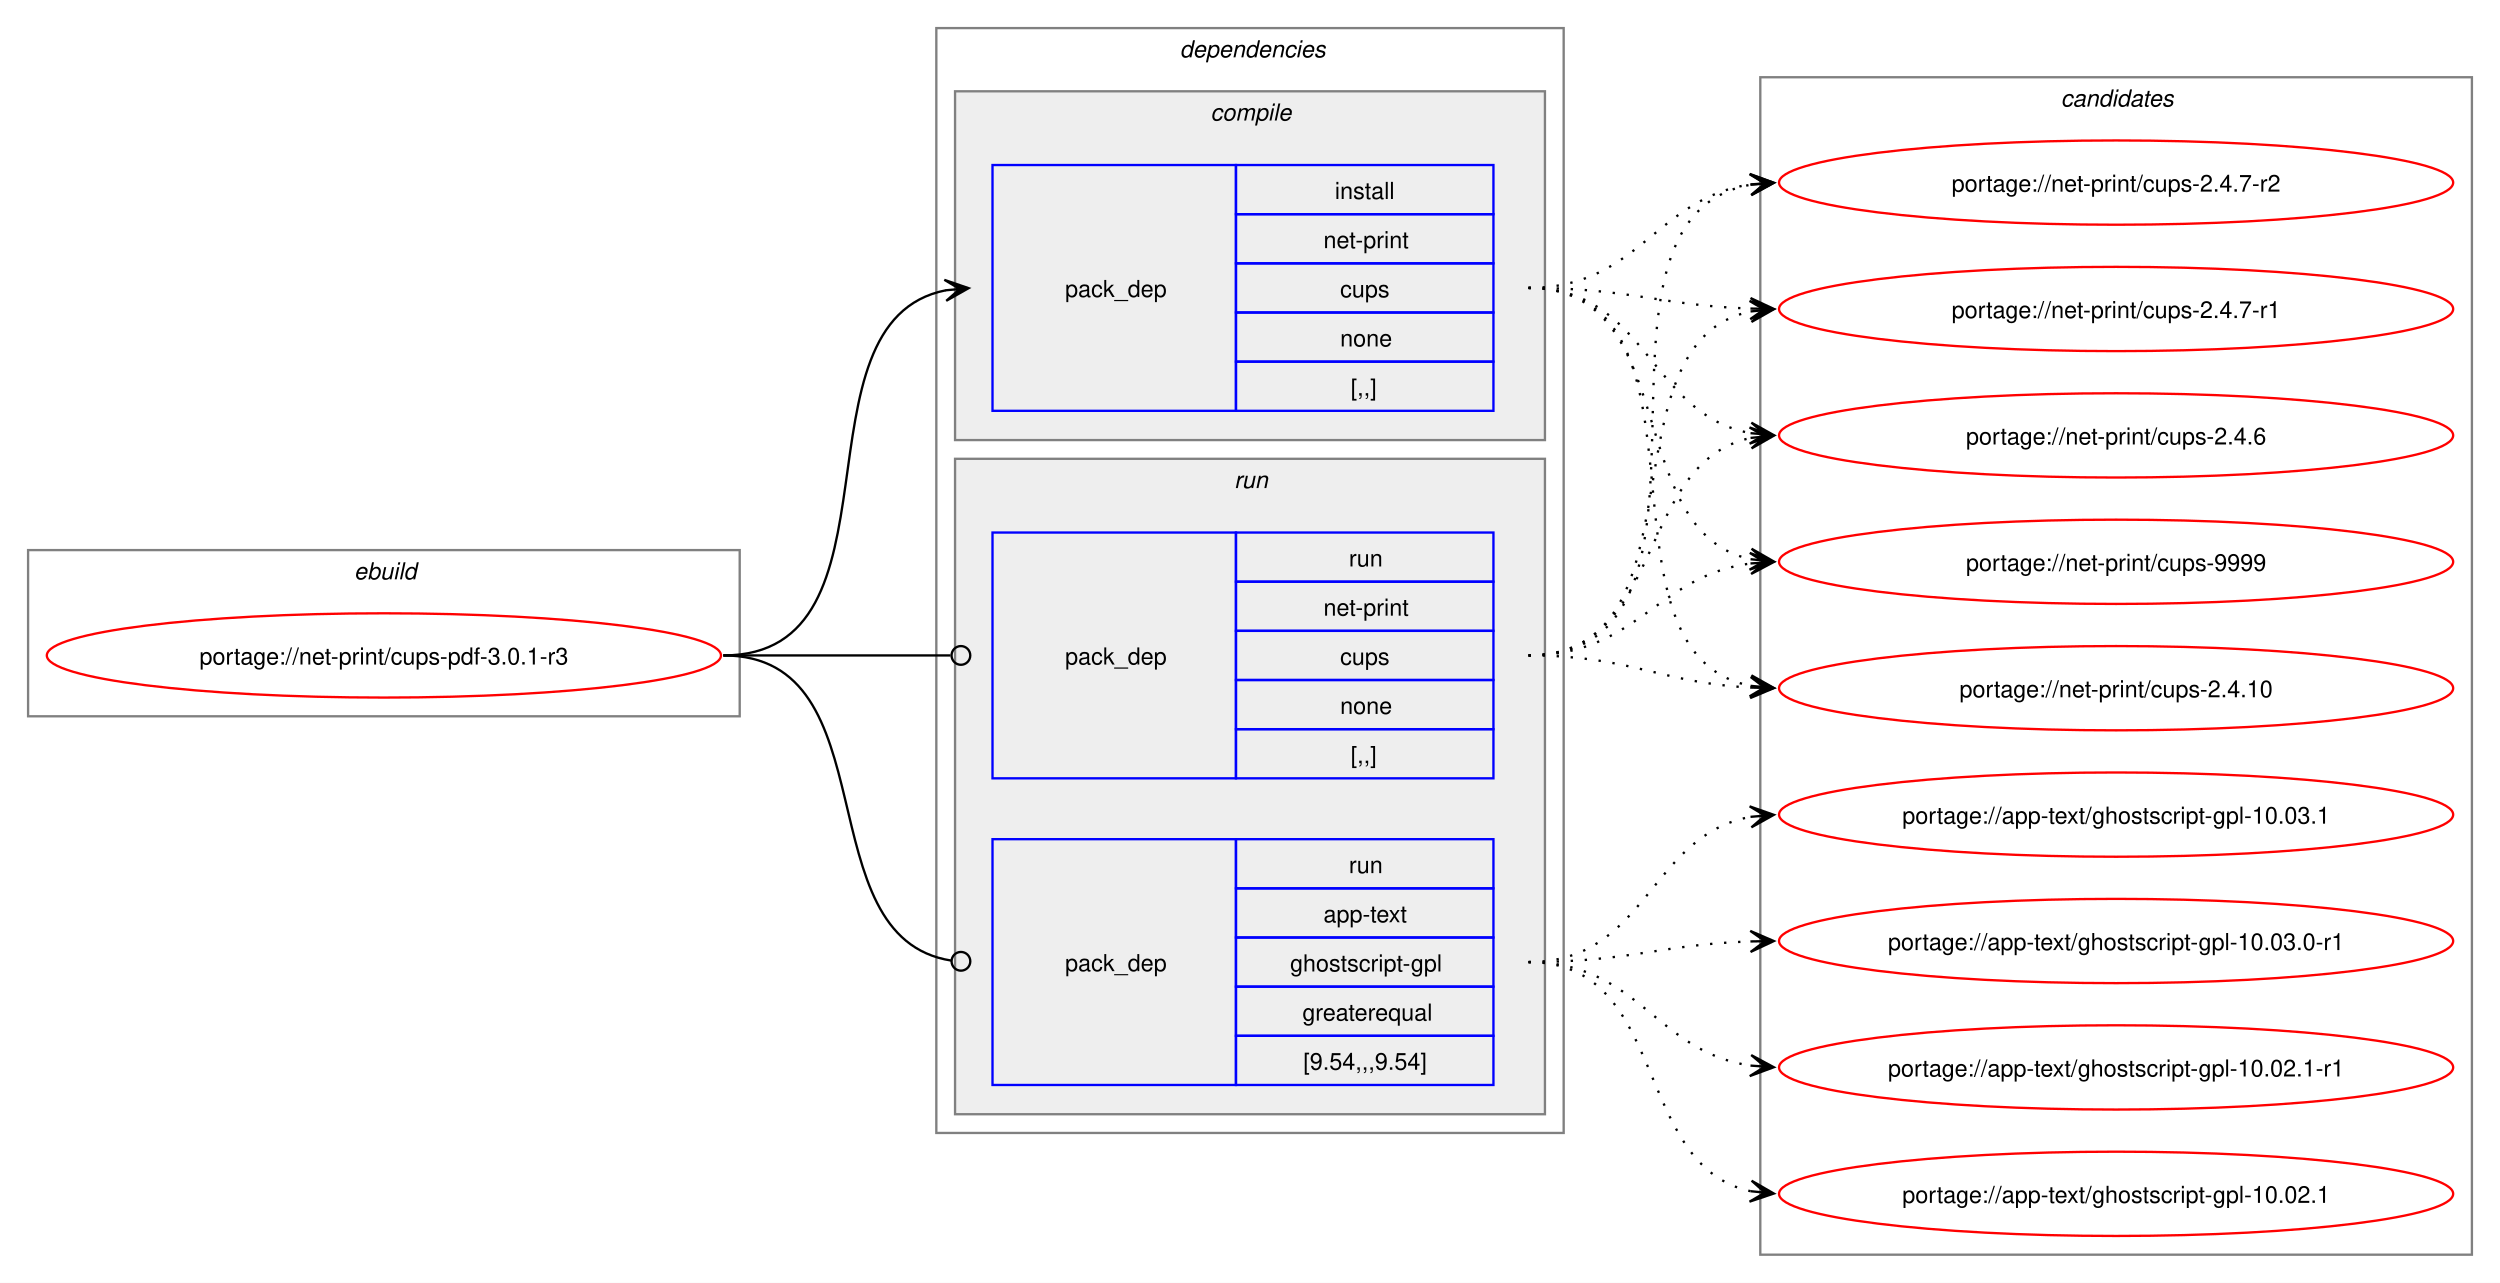
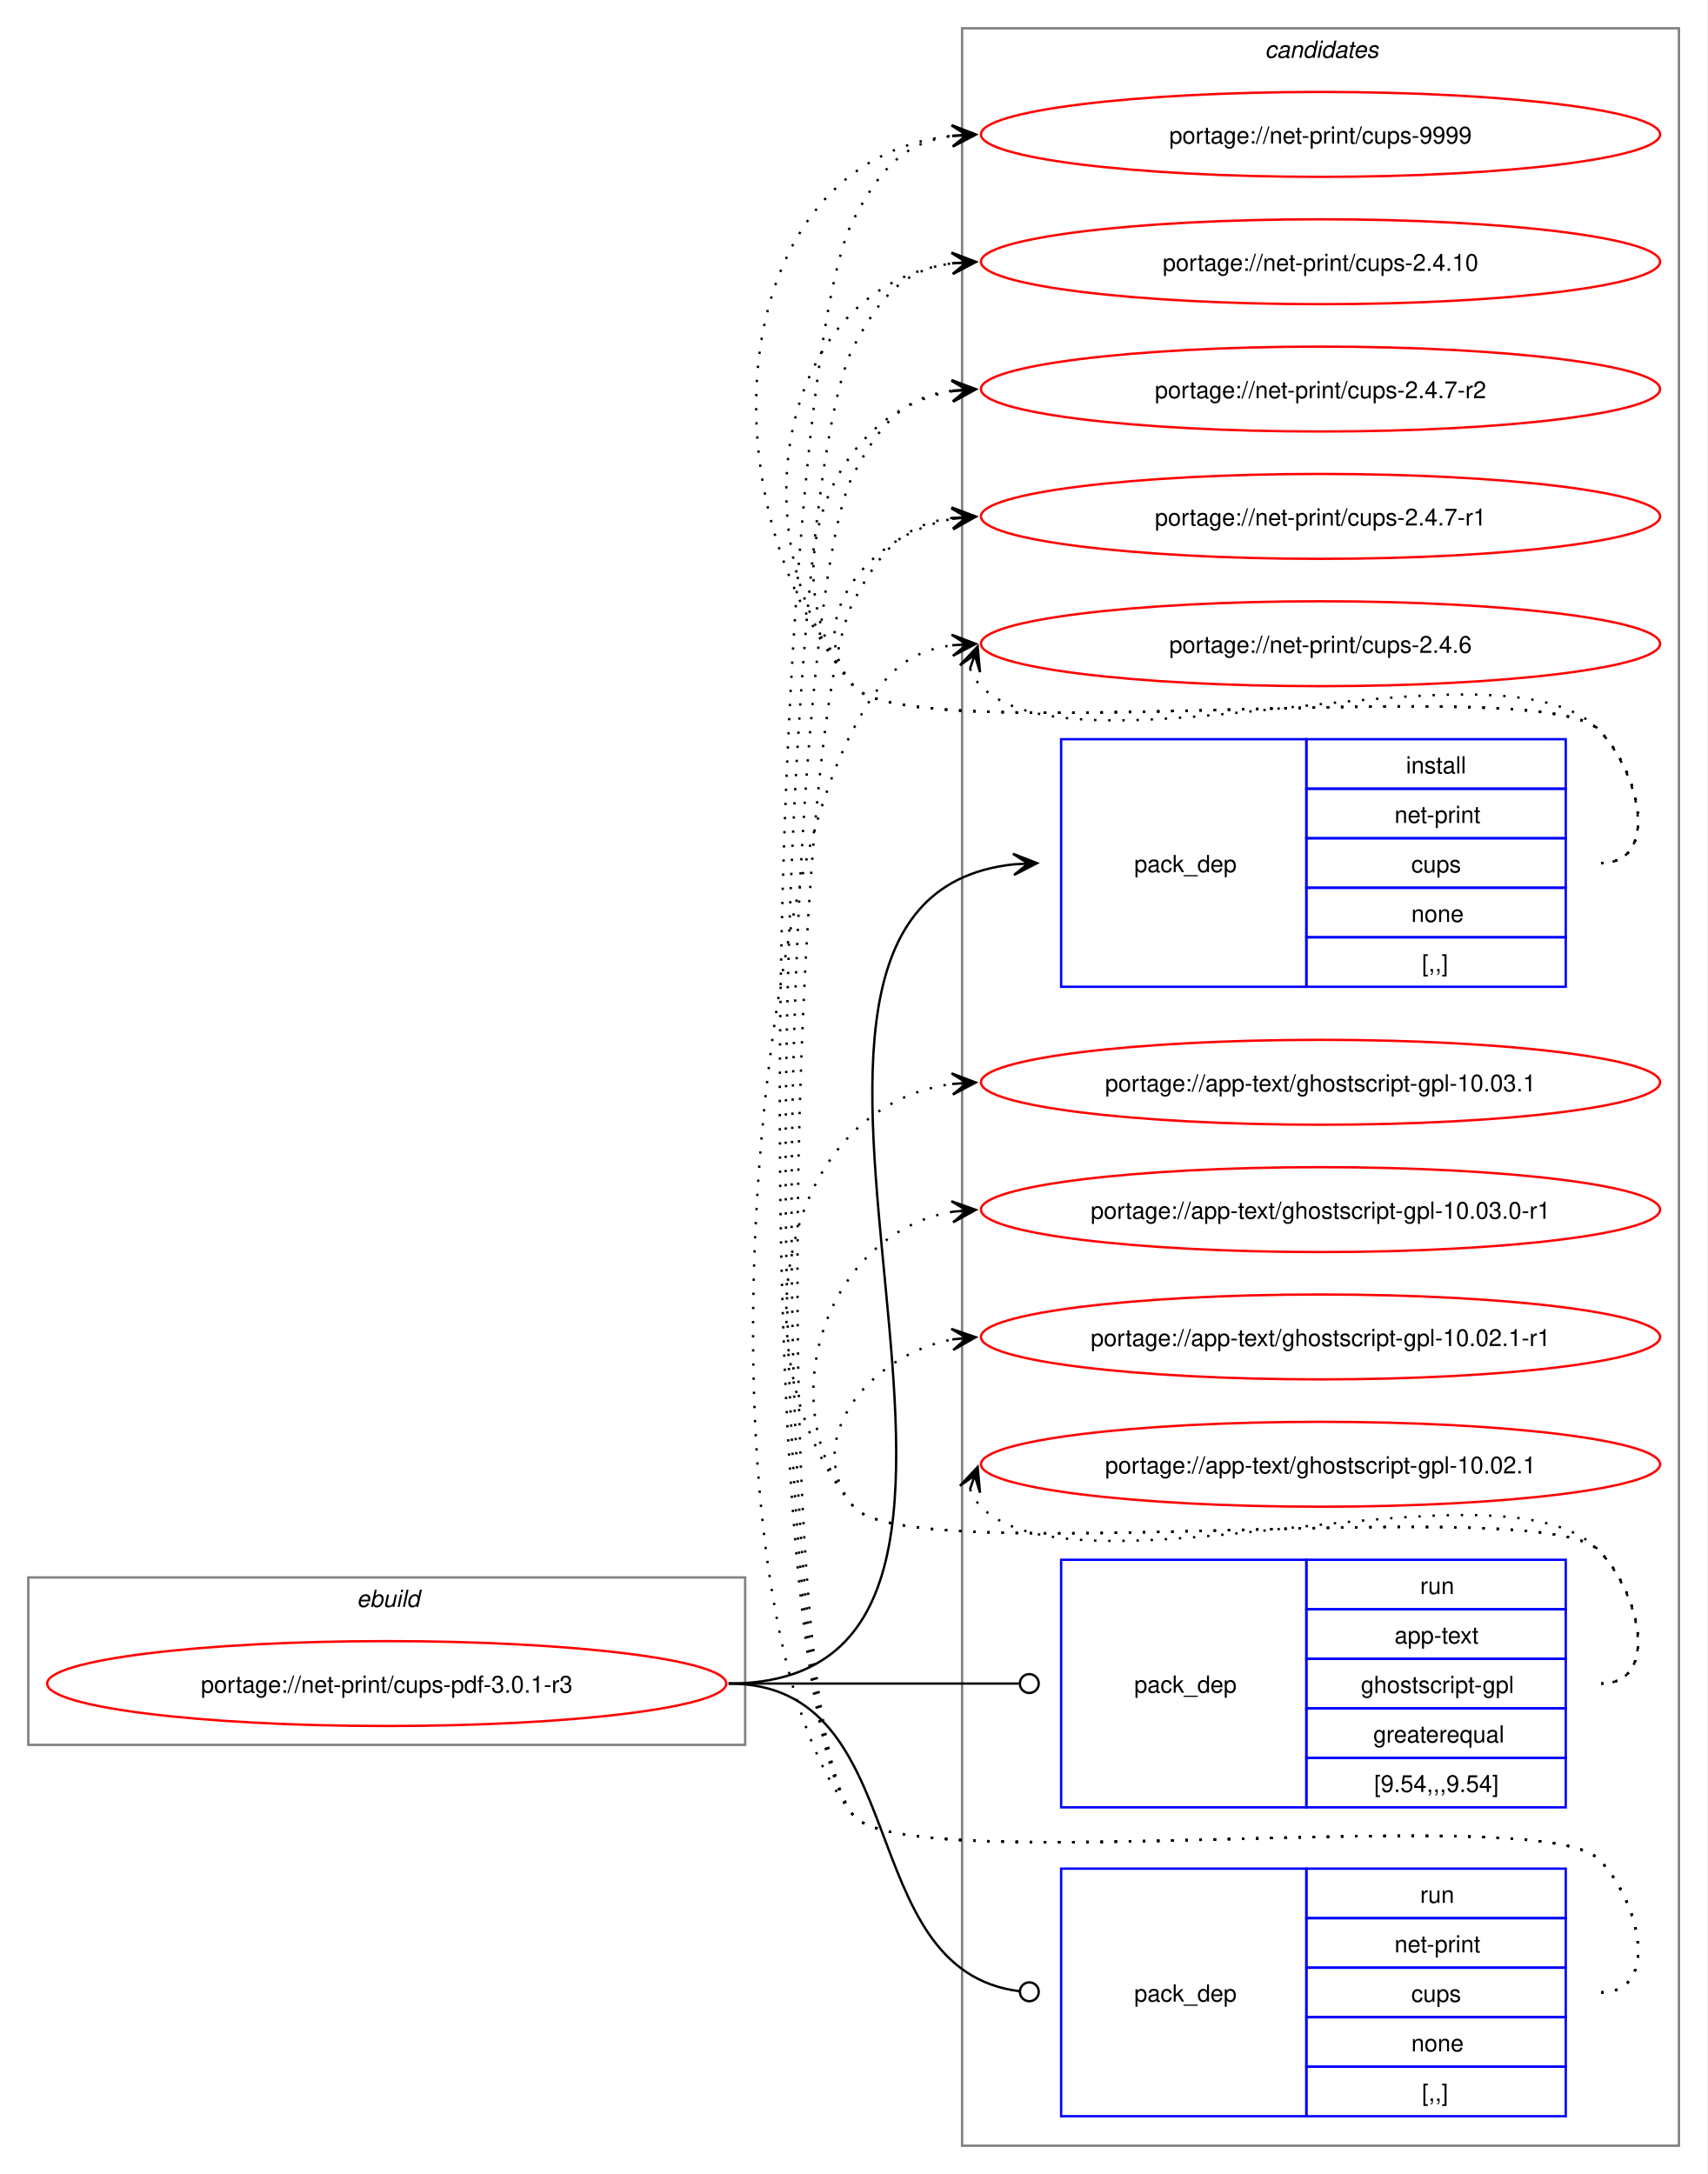
- <svg xmlns="http://www.w3.org/2000/svg" xmlns:xlink="http://www.w3.org/1999/xlink" width="1068pt" height="548pt" viewBox="0.00 0.00 1068.00 548.00">
-   <g id="graph0" class="graph" transform="scale(1 1) rotate(0) translate(4 544)">
-     <polygon fill="white" stroke="none" points="-4,4 -4,-544 1064,-544 1064,4 -4,4" />
+ <svg xmlns="http://www.w3.org/2000/svg" xmlns:xlink="http://www.w3.org/1999/xlink" width="724pt" height="922pt" viewBox="0.00 0.00 724.00 922.00">
+   <g id="graph0" class="graph" transform="scale(1 1) rotate(0) translate(4 918)">
+     <polygon fill="white" stroke="none" points="-4,4 -4,-918 720,-918 720,4 -4,4" />
+     <g id="clust9" class="cluster">
+       <polygon fill="none" stroke="gray" points="404,-8 404,-906 708,-906 708,-8 404,-8" />
+       <text text-anchor="start" x="532.38" y="-893.5" font-family="Helvetica,sans-Serif" font-style="italic" font-size="10.00">candidates</text>
+     </g>
    <g id="clust1" class="cluster">
-       <polygon fill="none" stroke="gray" points="8,-238 8,-309 312,-309 312,-238 8,-238" />
-       <text text-anchor="start" x="147.25" y="-296.5" font-family="Helvetica,sans-Serif" font-style="italic" font-size="10.00">ebuild</text>
-     </g>
-     <g id="clust2" class="cluster">
-       <polygon fill="none" stroke="gray" points="396,-60 396,-532 664,-532 664,-60 396,-60" />
-       <text text-anchor="start" x="500" y="-519.5" font-family="Helvetica,sans-Serif" font-style="italic" font-size="10.00">dependencies</text>
-     </g>
-     <g id="clust3" class="cluster">
-       <polygon fill="#eeeeee" stroke="gray" points="404,-356 404,-505 656,-505 656,-356 404,-356" />
-       <text text-anchor="start" x="513.12" y="-492.5" font-family="Helvetica,sans-Serif" font-style="italic" font-size="10.00">compile</text>
-     </g>
-     <g id="clust6" class="cluster">
-       <polygon fill="#eeeeee" stroke="gray" points="404,-68 404,-348 656,-348 656,-68 404,-68" />
-       <text text-anchor="start" x="523.25" y="-335.5" font-family="Helvetica,sans-Serif" font-style="italic" font-size="10.00">run</text>
-     </g>
-     <g id="clust9" class="cluster">
-       <polygon fill="none" stroke="gray" points="748,-8 748,-511 1052,-511 1052,-8 748,-8" />
-       <text text-anchor="start" x="876.38" y="-498.5" font-family="Helvetica,sans-Serif" font-style="italic" font-size="10.00">candidates</text>
+       <polygon fill="none" stroke="gray" points="8,-178 8,-249 312,-249 312,-178 8,-178" />
+       <text text-anchor="start" x="147.25" y="-236.5" font-family="Helvetica,sans-Serif" font-style="italic" font-size="10.00">ebuild</text>
    </g>
    <g id="node1" class="node">
      <g id="a_node1">
        <a xlink:href="../net-print/cups-pdf-3.0.1-r3.svg" xlink:title="portage://net-print/cups-pdf-3.0.1-r3">
-           <ellipse fill="none" stroke="red" cx="160" cy="-264" rx="144" ry="18" />
-           <text text-anchor="middle" x="160" y="-260.12" font-family="Helvetica,sans-Serif" font-size="10.00">portage://net-print/cups-pdf-3.0.1-r3</text>
+           <ellipse fill="none" stroke="red" cx="160" cy="-204" rx="144" ry="18" />
+           <text text-anchor="middle" x="160" y="-200.12" font-family="Helvetica,sans-Serif" font-size="10.00">portage://net-print/cups-pdf-3.0.1-r3</text>
        </a>
      </g>
    </g>
    <g id="node2" class="node">
-       <polygon fill="none" stroke="blue" points="420,-368.5 420,-473.5 524,-473.5 524,-368.5 420,-368.5" />
-       <text text-anchor="start" x="451" y="-417.12" font-family="Helvetica,sans-Serif" font-size="10.00">pack_dep</text>
-       <polygon fill="none" stroke="blue" points="524,-452.5 524,-473.5 634,-473.5 634,-452.5 524,-452.5" />
-       <text text-anchor="start" x="566.25" y="-459" font-family="Helvetica,sans-Serif" font-size="10.00">install</text>
-       <polygon fill="none" stroke="blue" points="524,-431.5 524,-452.5 634,-452.5 634,-431.5 524,-431.5" />
-       <text text-anchor="start" x="561.38" y="-438" font-family="Helvetica,sans-Serif" font-size="10.00">net-print</text>
-       <polygon fill="none" stroke="blue" points="524,-410.5 524,-431.5 634,-431.5 634,-410.5 524,-410.5" />
-       <text text-anchor="start" x="568.5" y="-417" font-family="Helvetica,sans-Serif" font-size="10.00">cups</text>
-       <polygon fill="none" stroke="blue" points="524,-389.5 524,-410.5 634,-410.5 634,-389.5 524,-389.5" />
-       <text text-anchor="start" x="568.5" y="-396" font-family="Helvetica,sans-Serif" font-size="10.00">none</text>
-       <polygon fill="none" stroke="blue" points="524,-368.5 524,-389.5 634,-389.5 634,-368.5 524,-368.5" />
-       <text text-anchor="start" x="573" y="-375" font-family="Helvetica,sans-Serif" font-size="10.00">[,,]</text>
+       <polygon fill="none" stroke="blue" points="446,-499.5 446,-604.5 550,-604.5 550,-499.5 446,-499.5" />
+       <text text-anchor="start" x="477" y="-548.12" font-family="Helvetica,sans-Serif" font-size="10.00">pack_dep</text>
+       <polygon fill="none" stroke="blue" points="550,-583.5 550,-604.5 660,-604.5 660,-583.5 550,-583.5" />
+       <text text-anchor="start" x="592.25" y="-590" font-family="Helvetica,sans-Serif" font-size="10.00">install</text>
+       <polygon fill="none" stroke="blue" points="550,-562.5 550,-583.5 660,-583.5 660,-562.5 550,-562.5" />
+       <text text-anchor="start" x="587.38" y="-569" font-family="Helvetica,sans-Serif" font-size="10.00">net-print</text>
+       <polygon fill="none" stroke="blue" points="550,-541.5 550,-562.5 660,-562.5 660,-541.5 550,-541.5" />
+       <text text-anchor="start" x="594.5" y="-548" font-family="Helvetica,sans-Serif" font-size="10.00">cups</text>
+       <polygon fill="none" stroke="blue" points="550,-520.5 550,-541.5 660,-541.5 660,-520.5 550,-520.5" />
+       <text text-anchor="start" x="594.5" y="-527" font-family="Helvetica,sans-Serif" font-size="10.00">none</text>
+       <polygon fill="none" stroke="blue" points="550,-499.5 550,-520.5 660,-520.5 660,-499.5 550,-499.5" />
+       <text text-anchor="start" x="599" y="-506" font-family="Helvetica,sans-Serif" font-size="10.00">[,,]</text>
    </g>
    <g id="edge1" class="edge">
-       <path fill="none" stroke="black" d="M305,-264C385.25,-264 332.33,-406.63 400.1,-420" />
-       <polygon fill="black" stroke="black" points="409.79,-420.89 399.42,-424.45 406.02,-420.54 399.83,-419.97 399.83,-419.97 399.83,-419.97 406.02,-420.54 400.24,-415.49 409.79,-420.89" />
+       <path fill="none" stroke="black" d="M305,-204C466.54,-204 280.7,-535.88 425.96,-551.44" />
+       <polygon fill="black" stroke="black" points="435.78,-551.94 425.57,-555.92 432.01,-551.74 425.8,-551.43 425.8,-551.43 425.8,-551.43 432.01,-551.74 426.03,-546.93 435.78,-551.94" />
    </g>
    <g id="node3" class="node">
-       <polygon fill="none" stroke="blue" points="420,-80.5 420,-185.5 524,-185.5 524,-80.5 420,-80.5" />
-       <text text-anchor="start" x="451" y="-129.12" font-family="Helvetica,sans-Serif" font-size="10.00">pack_dep</text>
-       <polygon fill="none" stroke="blue" points="524,-164.5 524,-185.5 634,-185.5 634,-164.5 524,-164.5" />
-       <text text-anchor="start" x="572.25" y="-171" font-family="Helvetica,sans-Serif" font-size="10.00">run</text>
-       <polygon fill="none" stroke="blue" points="524,-143.5 524,-164.5 634,-164.5 634,-143.5 524,-143.5" />
-       <text text-anchor="start" x="561.38" y="-150" font-family="Helvetica,sans-Serif" font-size="10.00">app-text</text>
-       <polygon fill="none" stroke="blue" points="524,-122.5 524,-143.5 634,-143.5 634,-122.5 524,-122.5" />
-       <text text-anchor="start" x="547.12" y="-129" font-family="Helvetica,sans-Serif" font-size="10.00">ghostscript-gpl</text>
-       <polygon fill="none" stroke="blue" points="524,-101.5 524,-122.5 634,-122.5 634,-101.5 524,-101.5" />
-       <text text-anchor="start" x="552.38" y="-108" font-family="Helvetica,sans-Serif" font-size="10.00">greaterequal</text>
-       <polygon fill="none" stroke="blue" points="524,-80.5 524,-101.5 634,-101.5 634,-80.5 524,-80.5" />
-       <text text-anchor="start" x="552.75" y="-87" font-family="Helvetica,sans-Serif" font-size="10.00">[9.54,,,9.54]</text>
+       <polygon fill="none" stroke="blue" points="446,-151.5 446,-256.5 550,-256.5 550,-151.5 446,-151.5" />
+       <text text-anchor="start" x="477" y="-200.12" font-family="Helvetica,sans-Serif" font-size="10.00">pack_dep</text>
+       <polygon fill="none" stroke="blue" points="550,-235.5 550,-256.5 660,-256.5 660,-235.5 550,-235.5" />
+       <text text-anchor="start" x="598.25" y="-242" font-family="Helvetica,sans-Serif" font-size="10.00">run</text>
+       <polygon fill="none" stroke="blue" points="550,-214.5 550,-235.5 660,-235.5 660,-214.5 550,-214.5" />
+       <text text-anchor="start" x="587.38" y="-221" font-family="Helvetica,sans-Serif" font-size="10.00">app-text</text>
+       <polygon fill="none" stroke="blue" points="550,-193.5 550,-214.5 660,-214.5 660,-193.5 550,-193.5" />
+       <text text-anchor="start" x="573.12" y="-200" font-family="Helvetica,sans-Serif" font-size="10.00">ghostscript-gpl</text>
+       <polygon fill="none" stroke="blue" points="550,-172.5 550,-193.5 660,-193.5 660,-172.5 550,-172.5" />
+       <text text-anchor="start" x="578.38" y="-179" font-family="Helvetica,sans-Serif" font-size="10.00">greaterequal</text>
+       <polygon fill="none" stroke="blue" points="550,-151.5 550,-172.5 660,-172.5 660,-151.5 550,-151.5" />
+       <text text-anchor="start" x="578.75" y="-158" font-family="Helvetica,sans-Serif" font-size="10.00">[9.54,,,9.54]</text>
    </g>
    <g id="edge2" class="edge">
-       <path fill="none" stroke="black" d="M305,-264C376.82,-264 339.5,-143.53 402.37,-133.64" />
-       <ellipse fill="none" stroke="black" cx="406.51" cy="-133.33" rx="4" ry="4" />
+       <path fill="none" stroke="black" d="M305,-204C360.57,-204 376.66,-204 428.07,-204" />
+       <ellipse fill="none" stroke="black" cx="432.5" cy="-204" rx="4" ry="4" />
    </g>
    <g id="node4" class="node">
-       <polygon fill="none" stroke="blue" points="420,-211.5 420,-316.5 524,-316.5 524,-211.5 420,-211.5" />
-       <text text-anchor="start" x="451" y="-260.12" font-family="Helvetica,sans-Serif" font-size="10.00">pack_dep</text>
-       <polygon fill="none" stroke="blue" points="524,-295.5 524,-316.5 634,-316.5 634,-295.5 524,-295.5" />
-       <text text-anchor="start" x="572.25" y="-302" font-family="Helvetica,sans-Serif" font-size="10.00">run</text>
-       <polygon fill="none" stroke="blue" points="524,-274.5 524,-295.5 634,-295.5 634,-274.5 524,-274.5" />
-       <text text-anchor="start" x="561.38" y="-281" font-family="Helvetica,sans-Serif" font-size="10.00">net-print</text>
-       <polygon fill="none" stroke="blue" points="524,-253.5 524,-274.5 634,-274.5 634,-253.5 524,-253.5" />
-       <text text-anchor="start" x="568.5" y="-260" font-family="Helvetica,sans-Serif" font-size="10.00">cups</text>
-       <polygon fill="none" stroke="blue" points="524,-232.5 524,-253.5 634,-253.5 634,-232.5 524,-232.5" />
-       <text text-anchor="start" x="568.5" y="-239" font-family="Helvetica,sans-Serif" font-size="10.00">none</text>
-       <polygon fill="none" stroke="blue" points="524,-211.5 524,-232.5 634,-232.5 634,-211.5 524,-211.5" />
-       <text text-anchor="start" x="573" y="-218" font-family="Helvetica,sans-Serif" font-size="10.00">[,,]</text>
+       <polygon fill="none" stroke="blue" points="446,-20.5 446,-125.5 550,-125.5 550,-20.5 446,-20.5" />
+       <text text-anchor="start" x="477" y="-69.12" font-family="Helvetica,sans-Serif" font-size="10.00">pack_dep</text>
+       <polygon fill="none" stroke="blue" points="550,-104.5 550,-125.5 660,-125.5 660,-104.5 550,-104.5" />
+       <text text-anchor="start" x="598.25" y="-111" font-family="Helvetica,sans-Serif" font-size="10.00">run</text>
+       <polygon fill="none" stroke="blue" points="550,-83.5 550,-104.5 660,-104.5 660,-83.5 550,-83.5" />
+       <text text-anchor="start" x="587.38" y="-90" font-family="Helvetica,sans-Serif" font-size="10.00">net-print</text>
+       <polygon fill="none" stroke="blue" points="550,-62.5 550,-83.5 660,-83.5 660,-62.5 550,-62.5" />
+       <text text-anchor="start" x="594.5" y="-69" font-family="Helvetica,sans-Serif" font-size="10.00">cups</text>
+       <polygon fill="none" stroke="blue" points="550,-41.5 550,-62.5 660,-62.5 660,-41.5 550,-41.5" />
+       <text text-anchor="start" x="594.5" y="-48" font-family="Helvetica,sans-Serif" font-size="10.00">none</text>
+       <polygon fill="none" stroke="blue" points="550,-20.5 550,-41.5 660,-41.5 660,-20.5 550,-20.5" />
+       <text text-anchor="start" x="599" y="-27" font-family="Helvetica,sans-Serif" font-size="10.00">[,,]</text>
    </g>
    <g id="edge3" class="edge">
-       <path fill="none" stroke="black" d="M305,-264C348.98,-264 362.17,-264 402.06,-264" />
-       <ellipse fill="none" stroke="black" cx="406.5" cy="-264" rx="4" ry="4" />
+       <path fill="none" stroke="black" d="M305,-204C384.59,-204 356.66,-82.54 428.27,-73.53" />
+       <ellipse fill="none" stroke="black" cx="432.51" cy="-73.27" rx="4" ry="4" />
    </g>
    <g id="node5" class="node">
      <g id="a_node5">
        <a xlink:href="../net-print/cups-9999.svg" xlink:title="portage://net-print/cups-9999">
-           <ellipse fill="none" stroke="red" cx="900" cy="-304" rx="144" ry="18" />
-           <text text-anchor="middle" x="900" y="-300.12" font-family="Helvetica,sans-Serif" font-size="10.00">portage://net-print/cups-9999</text>
+           <ellipse fill="none" stroke="red" cx="556" cy="-861" rx="144" ry="18" />
+           <text text-anchor="middle" x="556" y="-857.12" font-family="Helvetica,sans-Serif" font-size="10.00">portage://net-print/cups-9999</text>
        </a>
      </g>
    </g>
    <g id="edge4" class="edge">
-       <path fill="none" stroke="black" stroke-dasharray="1,5" d="M649,-421C715.19,-421 688.39,-316.88 744.04,-305.08" />
-       <polygon fill="black" stroke="black" points="753.79,-304.12 744.28,-309.58 750.02,-304.49 743.84,-305.1 743.84,-305.1 743.84,-305.1 750.02,-304.49 743.39,-300.63 753.79,-304.12" />
+       <path fill="none" stroke="black" stroke-dasharray="1,5" d="M675,-552C700.12,-552 691.6,-590.59 674,-608.5 649.35,-633.59 380.36,-599.85 358,-627 292.67,-706.35 303.45,-850.13 399.8,-860.42" />
+       <polygon fill="black" stroke="black" points="409.78,-860.94 399.56,-864.91 406.01,-860.74 399.8,-860.42 399.8,-860.42 399.8,-860.42 406.01,-860.74 400.03,-855.92 409.78,-860.94" />
    </g>
    <g id="node6" class="node">
      <g id="a_node6">
        <a xlink:href="../net-print/cups-2.4.10.svg" xlink:title="portage://net-print/cups-2.4.10">
-           <ellipse fill="none" stroke="red" cx="900" cy="-250" rx="144" ry="18" />
-           <text text-anchor="middle" x="900" y="-246.12" font-family="Helvetica,sans-Serif" font-size="10.00">portage://net-print/cups-2.4.10</text>
+           <ellipse fill="none" stroke="red" cx="556" cy="-807" rx="144" ry="18" />
+           <text text-anchor="middle" x="556" y="-803.12" font-family="Helvetica,sans-Serif" font-size="10.00">portage://net-print/cups-2.4.10</text>
        </a>
      </g>
    </g>
    <g id="edge5" class="edge">
-       <path fill="none" stroke="black" stroke-dasharray="1,5" d="M649,-421C734.4,-421 671.8,-265.02 743.9,-251" />
-       <polygon fill="black" stroke="black" points="753.79,-250.11 744.23,-255.49 750.02,-250.45 743.83,-251.01 743.83,-251.01 743.83,-251.01 750.02,-250.45 743.42,-246.53 753.79,-250.11" />
+       <path fill="none" stroke="black" stroke-dasharray="1,5" d="M675,-552C700.12,-552 691.6,-590.59 674,-608.5 649.35,-633.59 380.36,-599.85 358,-627 307.37,-688.49 325.73,-796.72 400.13,-806.32" />
+       <polygon fill="black" stroke="black" points="409.78,-806.92 399.52,-810.79 406.01,-806.69 399.8,-806.29 399.8,-806.29 399.8,-806.29 406.01,-806.69 400.09,-801.8 409.78,-806.92" />
    </g>
    <g id="node7" class="node">
      <g id="a_node7">
        <a xlink:href="../net-print/cups-2.4.7-r2.svg" xlink:title="portage://net-print/cups-2.4.7-r2">
-           <ellipse fill="none" stroke="red" cx="900" cy="-466" rx="144" ry="18" />
-           <text text-anchor="middle" x="900" y="-462.12" font-family="Helvetica,sans-Serif" font-size="10.00">portage://net-print/cups-2.4.7-r2</text>
+           <ellipse fill="none" stroke="red" cx="556" cy="-753" rx="144" ry="18" />
+           <text text-anchor="middle" x="556" y="-749.12" font-family="Helvetica,sans-Serif" font-size="10.00">portage://net-print/cups-2.4.7-r2</text>
        </a>
      </g>
    </g>
    <g id="edge6" class="edge">
-       <path fill="none" stroke="black" stroke-dasharray="1,5" d="M649,-421C696.18,-421 702.96,-459.24 743.83,-465.22" />
-       <polygon fill="black" stroke="black" points="753.78,-465.92 743.49,-469.71 750.01,-465.65 743.81,-465.22 743.81,-465.22 743.81,-465.22 750.01,-465.65 744.12,-460.73 753.78,-465.92" />
+       <path fill="none" stroke="black" stroke-dasharray="1,5" d="M675,-552C700.12,-552 691.6,-590.59 674,-608.5 649.35,-633.59 380.36,-599.85 358,-627 321.8,-670.97 346.66,-743.24 399.97,-752.1" />
+       <polygon fill="black" stroke="black" points="409.79,-752.9 399.45,-756.57 406.02,-752.59 399.82,-752.09 399.82,-752.09 399.82,-752.09 406.02,-752.59 400.18,-747.6 409.79,-752.9" />
    </g>
    <g id="node8" class="node">
      <g id="a_node8">
        <a xlink:href="../net-print/cups-2.4.7-r1.svg" xlink:title="portage://net-print/cups-2.4.7-r1">
-           <ellipse fill="none" stroke="red" cx="900" cy="-412" rx="144" ry="18" />
-           <text text-anchor="middle" x="900" y="-408.12" font-family="Helvetica,sans-Serif" font-size="10.00">portage://net-print/cups-2.4.7-r1</text>
+           <ellipse fill="none" stroke="red" cx="556" cy="-699" rx="144" ry="18" />
+           <text text-anchor="middle" x="556" y="-695.12" font-family="Helvetica,sans-Serif" font-size="10.00">portage://net-print/cups-2.4.7-r1</text>
        </a>
      </g>
    </g>
    <g id="edge7" class="edge">
-       <path fill="none" stroke="black" stroke-dasharray="1,5" d="M649,-421C692.4,-421 705.6,-413.42 744.05,-412.17" />
-       <polygon fill="black" stroke="black" points="753.78,-412.02 743.85,-416.68 750,-412.08 743.78,-412.18 743.78,-412.18 743.78,-412.18 750,-412.08 743.71,-407.68 753.78,-412.02" />
+       <path fill="none" stroke="black" stroke-dasharray="1,5" d="M675,-552C700.12,-552 691.6,-590.59 674,-608.5 649.35,-633.59 380.36,-599.85 358,-627 335.11,-654.8 364.6,-691.35 399.91,-697.95" />
+       <polygon fill="black" stroke="black" points="409.79,-698.89 399.41,-702.43 406.02,-698.53 399.83,-697.95 399.83,-697.95 399.83,-697.95 406.02,-698.53 400.25,-693.47 409.79,-698.89" />
    </g>
    <g id="node9" class="node">
      <g id="a_node9">
        <a xlink:href="../net-print/cups-2.4.6.svg" xlink:title="portage://net-print/cups-2.4.6">
-           <ellipse fill="none" stroke="red" cx="900" cy="-358" rx="144" ry="18" />
-           <text text-anchor="middle" x="900" y="-354.12" font-family="Helvetica,sans-Serif" font-size="10.00">portage://net-print/cups-2.4.6</text>
+           <ellipse fill="none" stroke="red" cx="556" cy="-645" rx="144" ry="18" />
+           <text text-anchor="middle" x="556" y="-641.12" font-family="Helvetica,sans-Serif" font-size="10.00">portage://net-print/cups-2.4.6</text>
        </a>
      </g>
    </g>
    <g id="edge8" class="edge">
-       <path fill="none" stroke="black" stroke-dasharray="1,5" d="M649,-421C699.84,-421 700.41,-366.78 743.99,-358.94" />
-       <polygon fill="black" stroke="black" points="753.79,-358.1 744.2,-363.44 750.02,-358.43 743.82,-358.95 743.82,-358.95 743.82,-358.95 750.02,-358.43 743.44,-354.47 753.79,-358.1" />
+       <path fill="none" stroke="black" stroke-dasharray="1,5" d="M407.37,-634.45C408.4,-631.7 410.07,-628.96 412,-627 452.96,-585.42 633.83,-650.85 674,-608.5 691.28,-590.28 700.12,-552 675,-552" />
+       <polygon fill="black" stroke="black" points="410.6,-643.85 403.09,-635.86 409.37,-640.27 407.34,-634.39 407.34,-634.39 407.34,-634.39 409.37,-640.27 411.6,-632.93 410.6,-643.85" />
    </g>
    <g id="node10" class="node">
      <g id="a_node10">
        <a xlink:href="../app-text/ghostscript-gpl-10.03.1.svg" xlink:title="portage://app-text/ghostscript-gpl-10.03.1">
-           <ellipse fill="none" stroke="red" cx="900" cy="-196" rx="144" ry="18" />
-           <text text-anchor="middle" x="900" y="-192.12" font-family="Helvetica,sans-Serif" font-size="10.00">portage://app-text/ghostscript-gpl-10.03.1</text>
+           <ellipse fill="none" stroke="red" cx="556" cy="-459" rx="144" ry="18" />
+           <text text-anchor="middle" x="556" y="-455.12" font-family="Helvetica,sans-Serif" font-size="10.00">portage://app-text/ghostscript-gpl-10.03.1</text>
        </a>
      </g>
    </g>
    <g id="edge9" class="edge">
-       <path fill="none" stroke="black" stroke-dasharray="1,5" d="M649,-133C699.84,-133 700.41,-187.22 743.99,-195.06" />
-       <polygon fill="black" stroke="black" points="753.79,-195.9 743.44,-199.53 750.02,-195.57 743.82,-195.05 743.82,-195.05 743.82,-195.05 750.02,-195.57 744.2,-190.56 753.79,-195.9" />
+       <path fill="none" stroke="black" stroke-dasharray="1,5" d="M675,-204C700.12,-204 691.6,-242.59 674,-260.5 649.35,-285.59 380.36,-251.85 358,-279 307.37,-340.49 325.73,-448.72 400.13,-458.32" />
+       <polygon fill="black" stroke="black" points="409.78,-458.92 399.52,-462.79 406.01,-458.69 399.8,-458.29 399.8,-458.29 399.8,-458.29 406.01,-458.69 400.09,-453.8 409.78,-458.92" />
    </g>
    <g id="node11" class="node">
      <g id="a_node11">
        <a xlink:href="../app-text/ghostscript-gpl-10.03.0-r1.svg" xlink:title="portage://app-text/ghostscript-gpl-10.03.0-r1">
-           <ellipse fill="none" stroke="red" cx="900" cy="-142" rx="144" ry="18" />
-           <text text-anchor="middle" x="900" y="-138.12" font-family="Helvetica,sans-Serif" font-size="10.00">portage://app-text/ghostscript-gpl-10.03.0-r1</text>
+           <ellipse fill="none" stroke="red" cx="556" cy="-405" rx="144" ry="18" />
+           <text text-anchor="middle" x="556" y="-401.12" font-family="Helvetica,sans-Serif" font-size="10.00">portage://app-text/ghostscript-gpl-10.03.0-r1</text>
        </a>
      </g>
    </g>
    <g id="edge10" class="edge">
-       <path fill="none" stroke="black" stroke-dasharray="1,5" d="M649,-133C692.4,-133 705.6,-140.58 744.05,-141.83" />
-       <polygon fill="black" stroke="black" points="753.78,-141.98 743.71,-146.32 750,-141.92 743.78,-141.82 743.78,-141.82 743.78,-141.82 750,-141.92 743.85,-137.32 753.78,-141.98" />
+       <path fill="none" stroke="black" stroke-dasharray="1,5" d="M675,-204C700.12,-204 691.6,-242.59 674,-260.5 649.35,-285.59 380.36,-251.85 358,-279 321.8,-322.97 346.66,-395.24 399.97,-404.1" />
+       <polygon fill="black" stroke="black" points="409.79,-404.9 399.45,-408.57 406.02,-404.59 399.82,-404.09 399.82,-404.09 399.82,-404.09 406.02,-404.59 400.18,-399.6 409.79,-404.9" />
    </g>
    <g id="node12" class="node">
      <g id="a_node12">
        <a xlink:href="../app-text/ghostscript-gpl-10.02.1-r1.svg" xlink:title="portage://app-text/ghostscript-gpl-10.02.1-r1">
-           <ellipse fill="none" stroke="red" cx="900" cy="-88" rx="144" ry="18" />
-           <text text-anchor="middle" x="900" y="-84.12" font-family="Helvetica,sans-Serif" font-size="10.00">portage://app-text/ghostscript-gpl-10.02.1-r1</text>
+           <ellipse fill="none" stroke="red" cx="556" cy="-351" rx="144" ry="18" />
+           <text text-anchor="middle" x="556" y="-347.12" font-family="Helvetica,sans-Serif" font-size="10.00">portage://app-text/ghostscript-gpl-10.02.1-r1</text>
        </a>
      </g>
    </g>
    <g id="edge11" class="edge">
-       <path fill="none" stroke="black" stroke-dasharray="1,5" d="M649,-133C696.18,-133 702.96,-94.76 743.83,-88.78" />
-       <polygon fill="black" stroke="black" points="753.78,-88.08 744.12,-93.27 750.01,-88.35 743.81,-88.78 743.81,-88.78 743.81,-88.78 750.01,-88.35 743.49,-84.29 753.78,-88.08" />
+       <path fill="none" stroke="black" stroke-dasharray="1,5" d="M675,-204C700.12,-204 691.6,-242.59 674,-260.5 649.35,-285.59 380.36,-251.85 358,-279 335.11,-306.8 364.6,-343.35 399.91,-349.95" />
+       <polygon fill="black" stroke="black" points="409.79,-350.89 399.41,-354.43 406.02,-350.53 399.83,-349.95 399.83,-349.95 399.83,-349.95 406.02,-350.53 400.25,-345.47 409.79,-350.89" />
    </g>
    <g id="node13" class="node">
      <g id="a_node13">
        <a xlink:href="../app-text/ghostscript-gpl-10.02.1.svg" xlink:title="portage://app-text/ghostscript-gpl-10.02.1">
-           <ellipse fill="none" stroke="red" cx="900" cy="-34" rx="144" ry="18" />
-           <text text-anchor="middle" x="900" y="-30.12" font-family="Helvetica,sans-Serif" font-size="10.00">portage://app-text/ghostscript-gpl-10.02.1</text>
+           <ellipse fill="none" stroke="red" cx="556" cy="-297" rx="144" ry="18" />
+           <text text-anchor="middle" x="556" y="-293.12" font-family="Helvetica,sans-Serif" font-size="10.00">portage://app-text/ghostscript-gpl-10.02.1</text>
        </a>
      </g>
    </g>
    <g id="edge12" class="edge">
-       <path fill="none" stroke="black" stroke-dasharray="1,5" d="M649,-133C709.43,-133 693.06,-45.99 743.89,-35.11" />
-       <polygon fill="black" stroke="black" points="753.79,-34.12 744.29,-39.6 750.02,-34.5 743.84,-35.12 743.84,-35.12 743.84,-35.12 750.02,-34.5 743.39,-30.64 753.79,-34.12" />
+       <path fill="none" stroke="black" stroke-dasharray="1,5" d="M407.37,-286.45C408.4,-283.7 410.07,-280.96 412,-279 452.96,-237.42 633.83,-302.85 674,-260.5 691.28,-242.28 700.12,-204 675,-204" />
+       <polygon fill="black" stroke="black" points="410.6,-295.85 403.09,-287.86 409.37,-292.27 407.34,-286.39 407.34,-286.39 407.34,-286.39 409.37,-292.27 411.6,-284.93 410.6,-295.85" />
    </g>
    <g id="edge13" class="edge">
-       <path fill="none" stroke="black" stroke-dasharray="1,5" d="M649,-264C695.42,-264 703.54,-297.99 743.98,-303.31" />
-       <polygon fill="black" stroke="black" points="753.78,-303.92 743.52,-307.79 750.01,-303.69 743.8,-303.29 743.8,-303.29 743.8,-303.29 750.01,-303.69 744.09,-298.8 753.78,-303.92" />
+       <path fill="none" stroke="black" stroke-dasharray="1,5" d="M675,-73C700.12,-73 691.6,-111.59 674,-129.5 649.35,-154.59 380.36,-120.85 358,-148 310.19,-206.07 322.79,-758.53 358,-825 369.45,-846.63 379.33,-857.67 399.96,-860.35" />
+       <polygon fill="black" stroke="black" points="409.78,-860.93 399.54,-864.83 406.01,-860.7 399.8,-860.34 399.8,-860.34 399.8,-860.34 406.01,-860.7 400.07,-855.85 409.78,-860.93" />
    </g>
    <g id="edge14" class="edge">
-       <path fill="none" stroke="black" stroke-dasharray="1,5" d="M649,-264C692.62,-264 705.44,-252.2 744,-250.27" />
-       <polygon fill="black" stroke="black" points="753.78,-250.03 743.89,-254.77 750,-250.12 743.78,-250.27 743.78,-250.27 743.78,-250.27 750,-250.12 743.68,-245.77 753.78,-250.03" />
+       <path fill="none" stroke="black" stroke-dasharray="1,5" d="M675,-73C700.12,-73 691.6,-111.59 674,-129.5 649.35,-154.59 380.36,-120.85 358,-148 314,-201.44 325.6,-709.83 358,-771 369.45,-792.63 379.33,-803.67 399.96,-806.35" />
+       <polygon fill="black" stroke="black" points="409.78,-806.93 399.54,-810.83 406.01,-806.7 399.8,-806.34 399.8,-806.34 399.8,-806.34 406.01,-806.7 400.07,-801.85 409.78,-806.93" />
    </g>
    <g id="edge15" class="edge">
-       <path fill="none" stroke="black" stroke-dasharray="1,5" d="M649,-264C746.43,-264 660.87,-450.53 744,-465.1" />
-       <polygon fill="black" stroke="black" points="753.79,-465.9 743.45,-469.57 750.02,-465.59 743.82,-465.08 743.82,-465.08 743.82,-465.08 750.02,-465.59 744.19,-460.6 753.79,-465.9" />
+       <path fill="none" stroke="black" stroke-dasharray="1,5" d="M675,-73C700.12,-73 691.6,-111.59 674,-129.5 649.35,-154.59 380.36,-120.85 358,-148 317.82,-196.81 328.41,-661.13 358,-717 369.45,-738.63 379.33,-749.67 399.96,-752.35" />
+       <polygon fill="black" stroke="black" points="409.78,-752.93 399.54,-756.83 406.01,-752.7 399.8,-752.34 399.8,-752.34 399.8,-752.34 406.01,-752.7 400.07,-747.85 409.78,-752.93" />
    </g>
    <g id="edge16" class="edge">
-       <path fill="none" stroke="black" stroke-dasharray="1,5" d="M649,-264C725.96,-264 679.22,-397.9 744.09,-410.98" />
-       <polygon fill="black" stroke="black" points="753.79,-411.89 743.41,-415.43 750.02,-411.53 743.83,-410.95 743.83,-410.95 743.83,-410.95 750.02,-411.53 744.25,-406.47 753.79,-411.89" />
+       <path fill="none" stroke="black" stroke-dasharray="1,5" d="M675,-73C700.12,-73 691.6,-111.59 674,-129.5 649.35,-154.59 380.36,-120.85 358,-148 321.63,-192.18 331.22,-612.43 358,-663 369.45,-684.63 379.33,-695.67 399.96,-698.35" />
+       <polygon fill="black" stroke="black" points="409.78,-698.93 399.54,-702.83 406.01,-698.7 399.8,-698.34 399.8,-698.34 399.8,-698.34 406.01,-698.7 400.07,-693.85 409.78,-698.93" />
    </g>
    <g id="edge17" class="edge">
-       <path fill="none" stroke="black" stroke-dasharray="1,5" d="M649,-264C708.03,-264 694.2,-346.62 744.12,-356.94" />
-       <polygon fill="black" stroke="black" points="753.79,-357.88 743.4,-361.39 750.02,-357.52 743.83,-356.92 743.83,-356.92 743.83,-356.92 750.02,-357.52 744.27,-352.44 753.79,-357.88" />
+       <path fill="none" stroke="black" stroke-dasharray="1,5" d="M675,-73C700.12,-73 691.6,-111.59 674,-129.5 649.35,-154.59 380.36,-120.85 358,-148 292.89,-227.09 310.05,-518.47 358,-609 369.45,-630.63 379.33,-641.67 399.96,-644.35" />
+       <polygon fill="black" stroke="black" points="409.78,-644.93 399.54,-648.83 406.01,-644.7 399.8,-644.34 399.8,-644.34 399.8,-644.34 406.01,-644.7 400.07,-639.85 409.78,-644.93" />
    </g>
  </g>
</svg>
